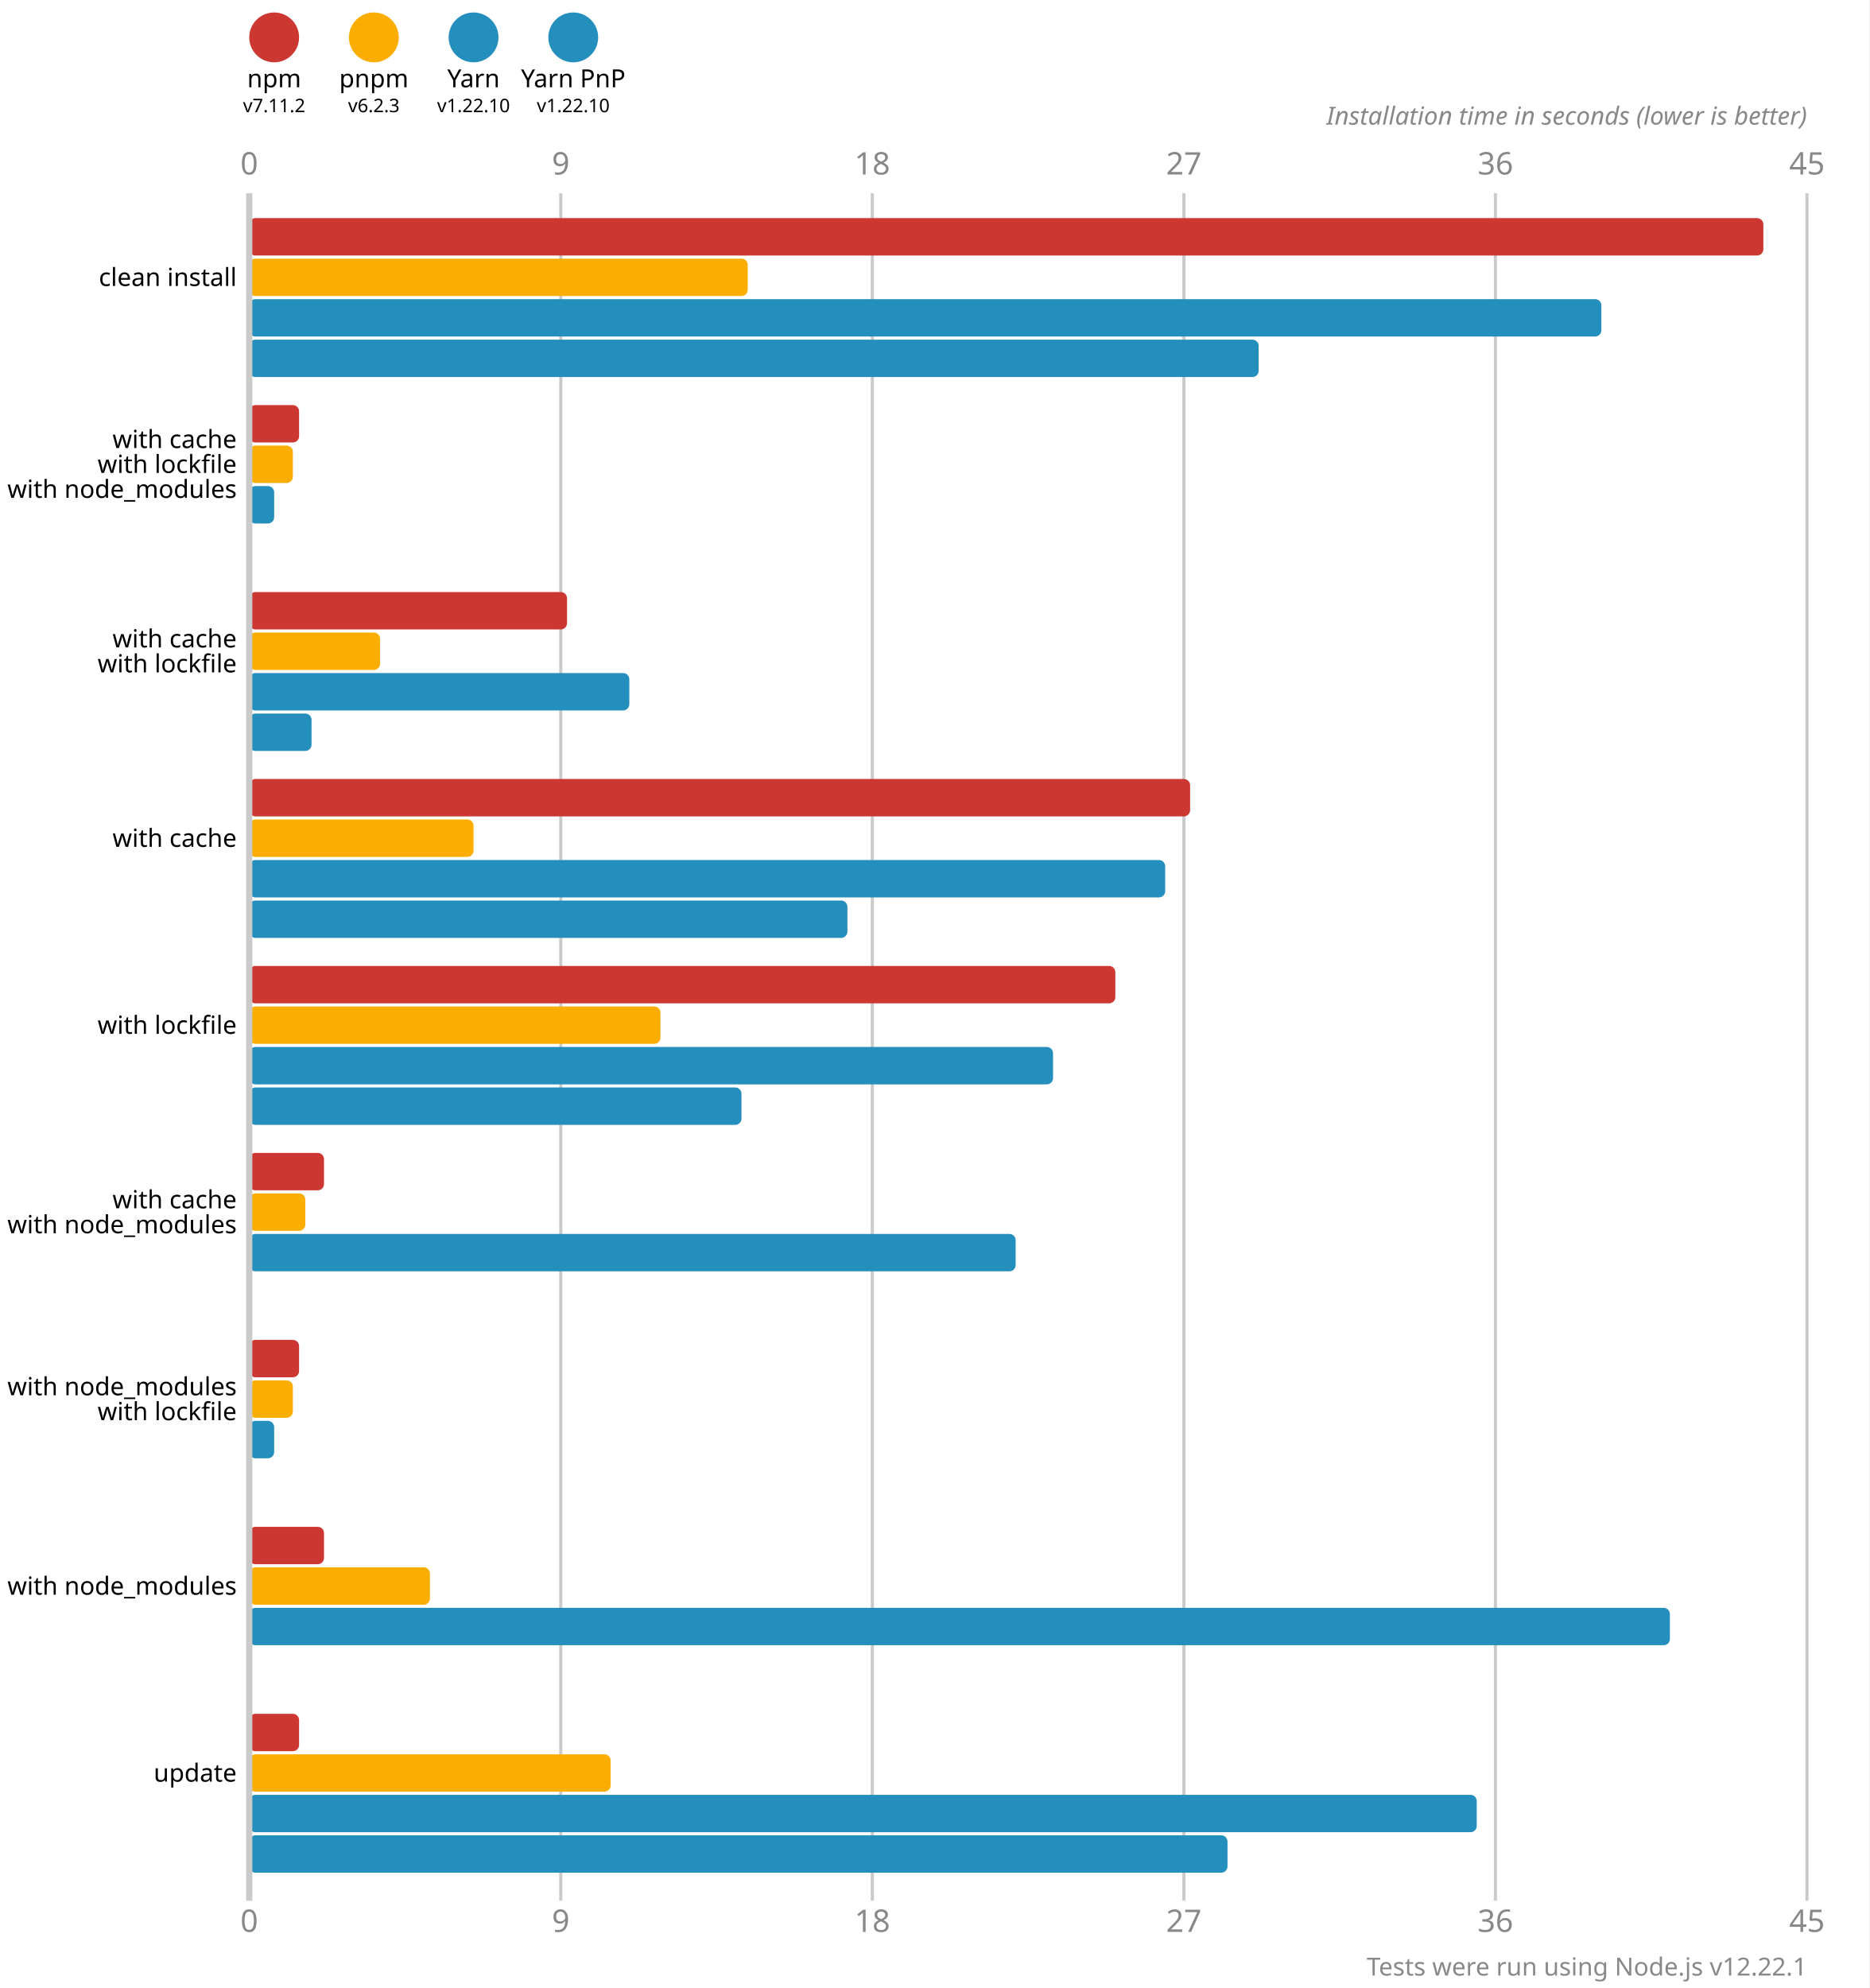
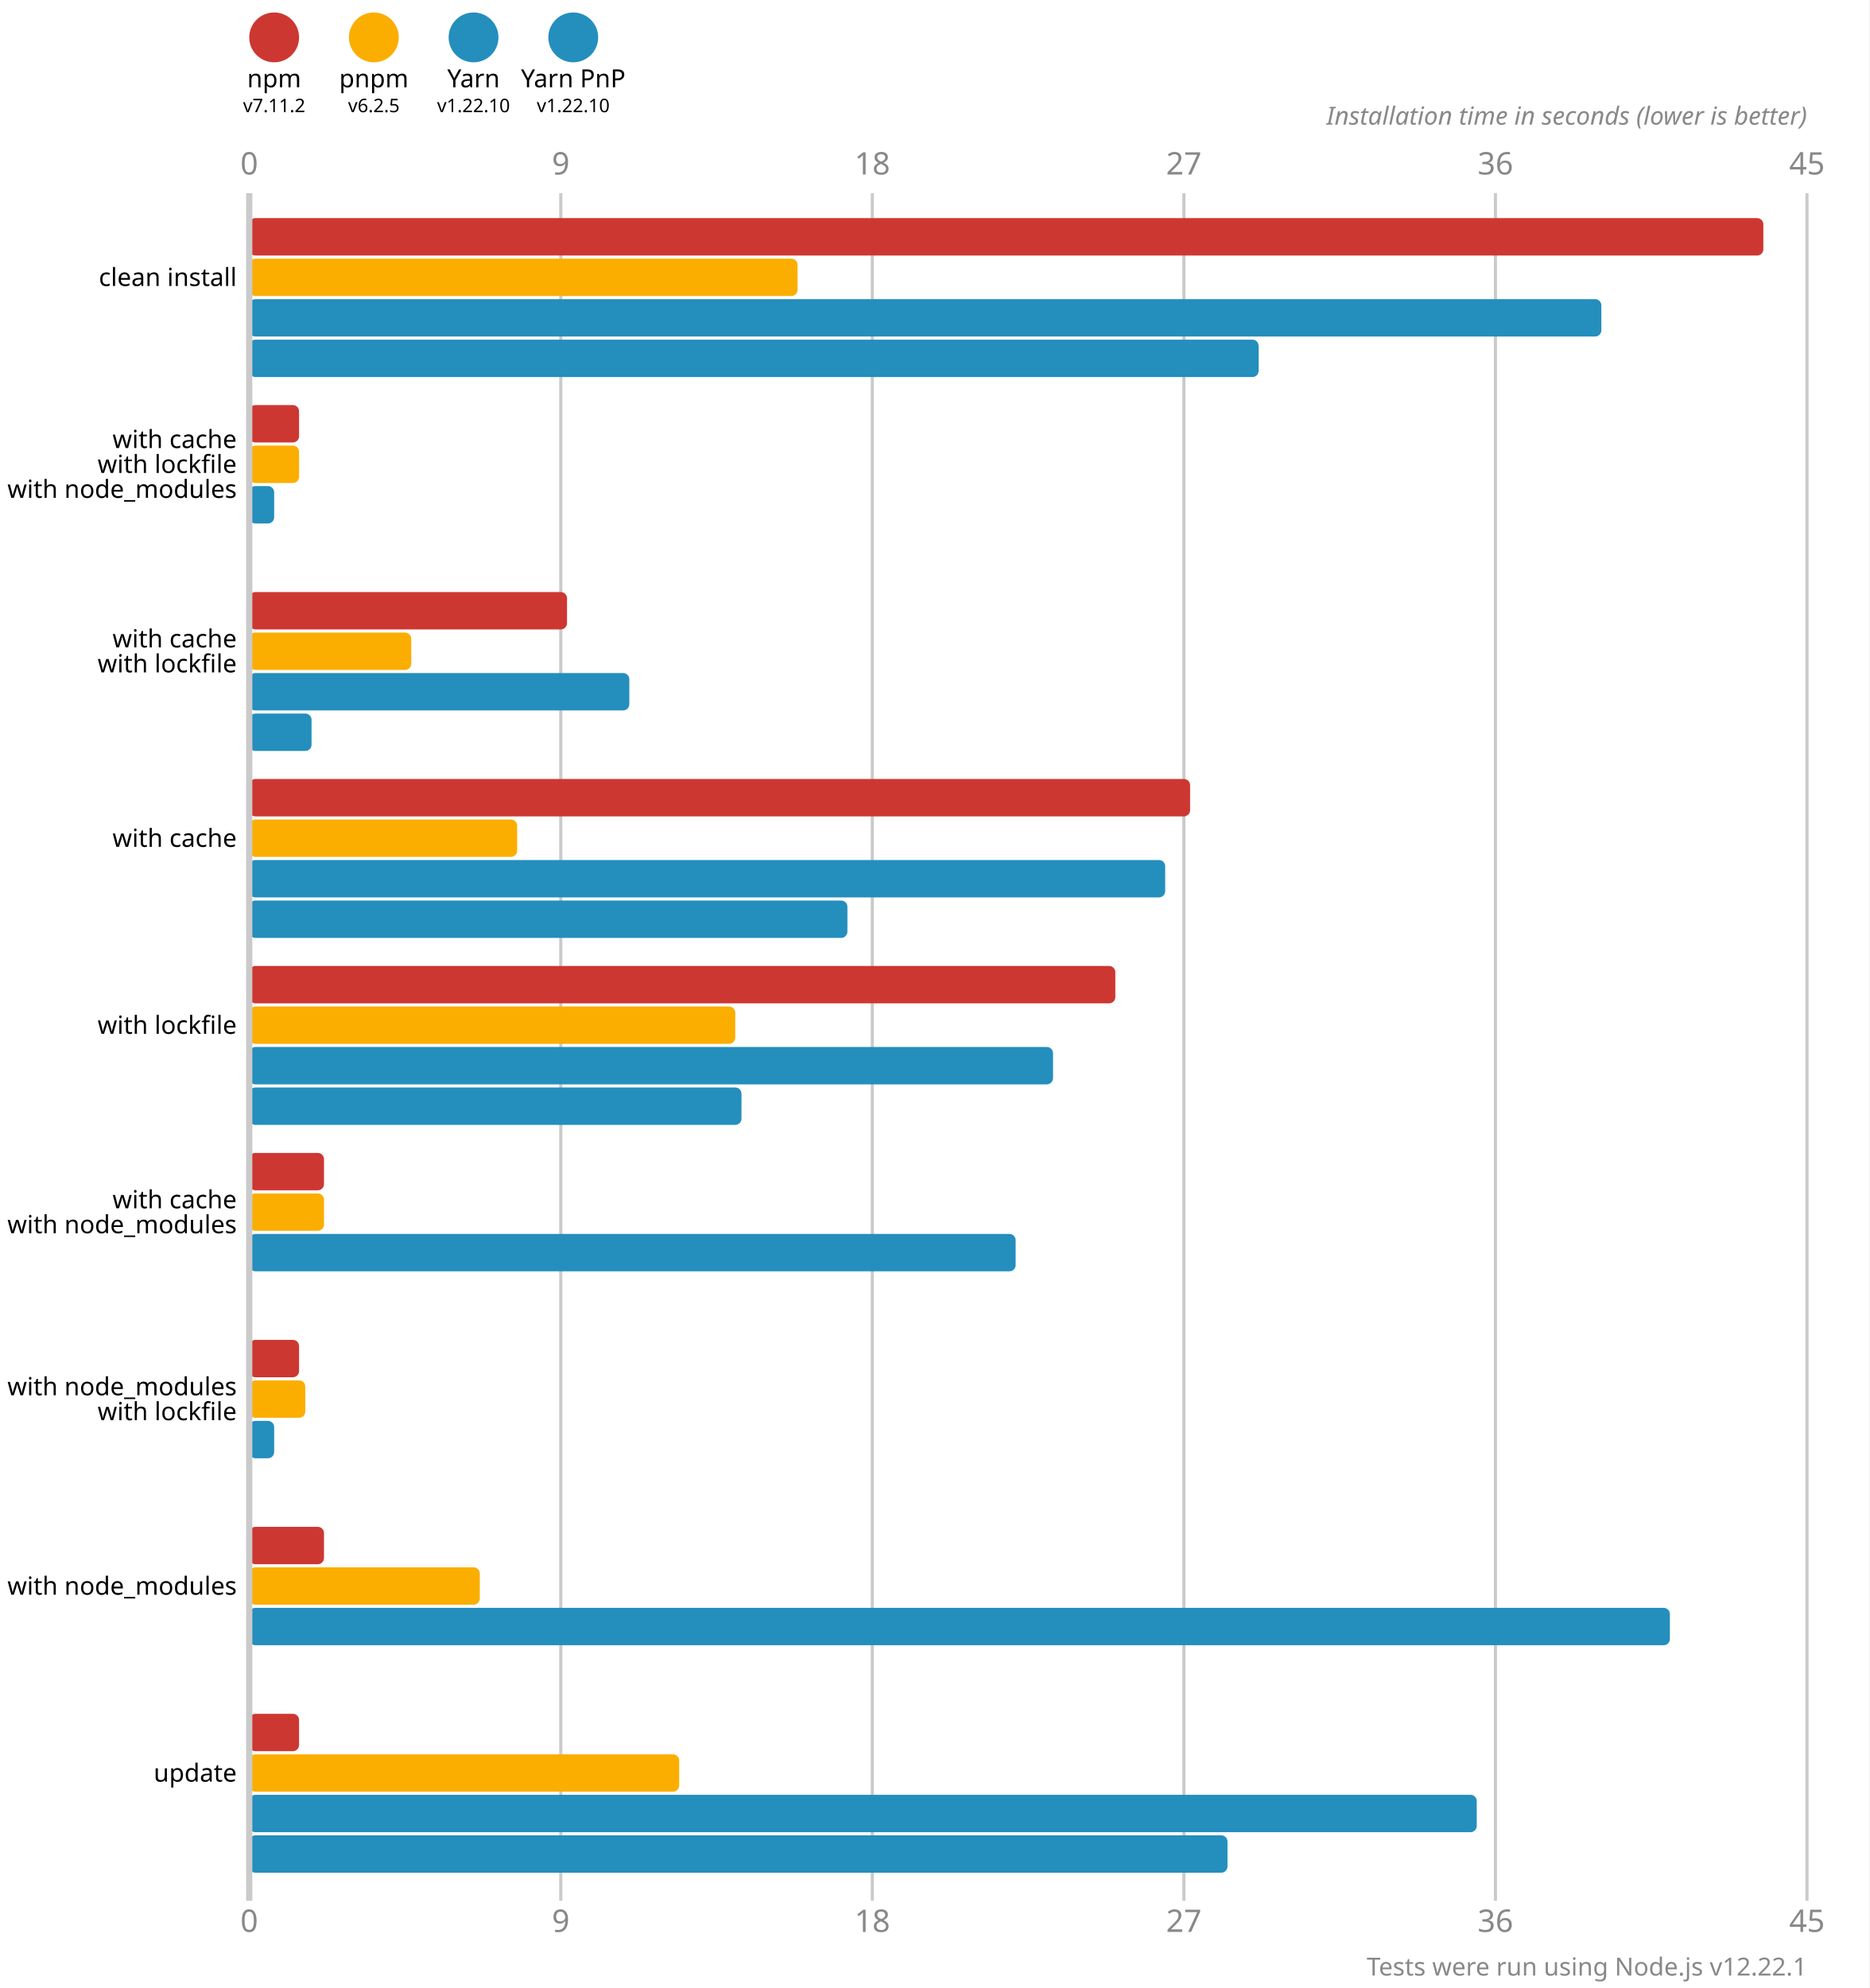
<svg xmlns="http://www.w3.org/2000/svg" version="1.1" viewBox="0 0 300 319">
  <style>
    .font { font-family: sans-serif; }
    .s3 { font-size: 3px; }
    .s4 { font-size: 4px; }
    .s5 { font-size: 5px; }
    .line { stroke: #cacaca; }
    .width { stroke-width: 0.5; }
    .text { fill: #888; }
  </style>
  <rect x="0" y="0" width="300" height="319" fill="#fff" />
  <circle cx="44" cy="6" r="4" fill="#cd3731" />
  <text x="44" y="14" class="font s4" text-anchor="middle">npm</text>
  <text x="44" y="18" class="font s3" text-anchor="middle">v7.11.2</text>
  <circle cx="60" cy="6" r="4" fill="#fbae00" />
  <text x="60" y="14" class="font s4" text-anchor="middle">pnpm</text>
-   <text x="60" y="18" class="font s3" text-anchor="middle">v6.2.3</text>
+   <text x="60" y="18" class="font s3" text-anchor="middle">v6.2.5</text>
  <circle cx="76" cy="6" r="4" fill="#248ebd" />
  <text x="76" y="14" class="font s4" text-anchor="middle">Yarn</text>
  <text x="76" y="18" class="font s3" text-anchor="middle">v1.22.10</text>
  <circle cx="92" cy="6" r="4" fill="#248ebd" />
  <text x="92" y="14" class="font s4" text-anchor="middle">Yarn PnP</text>
  <text x="92" y="18" class="font s3" text-anchor="middle">v1.22.10</text>
  <text x="40" y="28" class="font s5 text" text-anchor="middle">0</text>
  <text x="40" y="310" class="font s5 text" text-anchor="middle">0</text>
  <line x1="90" y1="31" x2="90" y2="305" class="line width" />
  <text x="90" y="28" class="font s5 text" text-anchor="middle">9</text>
  <text x="90" y="310" class="font s5 text" text-anchor="middle">9</text>
  <line x1="140" y1="31" x2="140" y2="305" class="line width" />
  <text x="140" y="28" class="font s5 text" text-anchor="middle">18</text>
  <text x="140" y="310" class="font s5 text" text-anchor="middle">18</text>
  <line x1="190" y1="31" x2="190" y2="305" class="line width" />
  <text x="190" y="28" class="font s5 text" text-anchor="middle">27</text>
  <text x="190" y="310" class="font s5 text" text-anchor="middle">27</text>
  <line x1="240" y1="31" x2="240" y2="305" class="line width" />
  <text x="240" y="28" class="font s5 text" text-anchor="middle">36</text>
  <text x="240" y="310" class="font s5 text" text-anchor="middle">36</text>
  <line x1="290" y1="31" x2="290" y2="305" class="line width" />
  <text x="290" y="28" class="font s5 text" text-anchor="middle">45</text>
  <text x="290" y="310" class="font s5 text" text-anchor="middle">45</text>
  <text x="290" y="20" class="font s4 text" font-style="italic" text-anchor="end">Installation time in seconds (lower is better)</text>
  <rect x="40" y="35" width="243" height="6" fill="#cd3731" rx="1" ry="1" />
-   <rect x="40" y="41.5" width="80" height="6" fill="#fbae00" rx="1" ry="1" />
+   <rect x="40" y="41.5" width="88" height="6" fill="#fbae00" rx="1" ry="1" />
  <rect x="40" y="48" width="217" height="6" fill="#248ebd" rx="1" ry="1" />
  <rect x="40" y="54.5" width="162" height="6" fill="#248ebd" rx="1" ry="1" />
  <rect x="40" y="65" width="8" height="6" fill="#cd3731" rx="1" ry="1" />
-   <rect x="40" y="71.5" width="7" height="6" fill="#fbae00" rx="1" ry="1" />
+   <rect x="40" y="71.5" width="8" height="6" fill="#fbae00" rx="1" ry="1" />
  <rect x="40" y="78" width="4" height="6" fill="#248ebd" rx="1" ry="1" />
  <rect x="40" y="84.5" width="0" height="6" fill="#248ebd" rx="1" ry="1" />
  <rect x="40" y="95" width="51" height="6" fill="#cd3731" rx="1" ry="1" />
-   <rect x="40" y="101.5" width="21" height="6" fill="#fbae00" rx="1" ry="1" />
+   <rect x="40" y="101.5" width="26" height="6" fill="#fbae00" rx="1" ry="1" />
  <rect x="40" y="108" width="61" height="6" fill="#248ebd" rx="1" ry="1" />
  <rect x="40" y="114.5" width="10" height="6" fill="#248ebd" rx="1" ry="1" />
  <rect x="40" y="125" width="151" height="6" fill="#cd3731" rx="1" ry="1" />
-   <rect x="40" y="131.5" width="36" height="6" fill="#fbae00" rx="1" ry="1" />
+   <rect x="40" y="131.5" width="43" height="6" fill="#fbae00" rx="1" ry="1" />
  <rect x="40" y="138" width="147" height="6" fill="#248ebd" rx="1" ry="1" />
  <rect x="40" y="144.5" width="96" height="6" fill="#248ebd" rx="1" ry="1" />
  <rect x="40" y="155" width="139" height="6" fill="#cd3731" rx="1" ry="1" />
-   <rect x="40" y="161.5" width="66" height="6" fill="#fbae00" rx="1" ry="1" />
+   <rect x="40" y="161.5" width="78" height="6" fill="#fbae00" rx="1" ry="1" />
  <rect x="40" y="168" width="129" height="6" fill="#248ebd" rx="1" ry="1" />
  <rect x="40" y="174.5" width="79" height="6" fill="#248ebd" rx="1" ry="1" />
  <rect x="40" y="185" width="12" height="6" fill="#cd3731" rx="1" ry="1" />
-   <rect x="40" y="191.5" width="9" height="6" fill="#fbae00" rx="1" ry="1" />
+   <rect x="40" y="191.5" width="12" height="6" fill="#fbae00" rx="1" ry="1" />
  <rect x="40" y="198" width="123" height="6" fill="#248ebd" rx="1" ry="1" />
  <rect x="40" y="204.5" width="0" height="6" fill="#248ebd" rx="1" ry="1" />
  <rect x="40" y="215" width="8" height="6" fill="#cd3731" rx="1" ry="1" />
-   <rect x="40" y="221.5" width="7" height="6" fill="#fbae00" rx="1" ry="1" />
+   <rect x="40" y="221.5" width="9" height="6" fill="#fbae00" rx="1" ry="1" />
  <rect x="40" y="228" width="4" height="6" fill="#248ebd" rx="1" ry="1" />
  <rect x="40" y="234.5" width="0" height="6" fill="#248ebd" rx="1" ry="1" />
  <rect x="40" y="245" width="12" height="6" fill="#cd3731" rx="1" ry="1" />
-   <rect x="40" y="251.5" width="29" height="6" fill="#fbae00" rx="1" ry="1" />
+   <rect x="40" y="251.5" width="37" height="6" fill="#fbae00" rx="1" ry="1" />
  <rect x="40" y="258" width="228" height="6" fill="#248ebd" rx="1" ry="1" />
  <rect x="40" y="264.5" width="0" height="6" fill="#248ebd" rx="1" ry="1" />
  <rect x="40" y="275" width="8" height="6" fill="#cd3731" rx="1" ry="1" />
-   <rect x="40" y="281.5" width="58" height="6" fill="#fbae00" rx="1" ry="1" />
+   <rect x="40" y="281.5" width="69" height="6" fill="#fbae00" rx="1" ry="1" />
  <rect x="40" y="288" width="197" height="6" fill="#248ebd" rx="1" ry="1" />
  <rect x="40" y="294.5" width="157" height="6" fill="#248ebd" rx="1" ry="1" />
  <line x1="40" y1="31" x2="40" y2="305" class="line" />
  <text x="38" y="44.5" class="font s4" dominant-baseline="middle" text-anchor="end">clean install</text>
  <text x="38" y="70.5" class="font s4" dominant-baseline="middle" text-anchor="end">with cache</text>
  <text x="38" y="74.5" class="font s4" dominant-baseline="middle" text-anchor="end">with lockfile</text>
  <text x="38" y="78.5" class="font s4" dominant-baseline="middle" text-anchor="end">with node_modules</text>
  <text x="38" y="102.5" class="font s4" dominant-baseline="middle" text-anchor="end">with cache</text>
  <text x="38" y="106.5" class="font s4" dominant-baseline="middle" text-anchor="end">with lockfile</text>
  <text x="38" y="134.5" class="font s4" dominant-baseline="middle" text-anchor="end">with cache</text>
  <text x="38" y="164.5" class="font s4" dominant-baseline="middle" text-anchor="end">with lockfile</text>
  <text x="38" y="192.5" class="font s4" dominant-baseline="middle" text-anchor="end">with cache</text>
  <text x="38" y="196.5" class="font s4" dominant-baseline="middle" text-anchor="end">with node_modules</text>
  <text x="38" y="222.5" class="font s4" dominant-baseline="middle" text-anchor="end">with node_modules</text>
  <text x="38" y="226.5" class="font s4" dominant-baseline="middle" text-anchor="end">with lockfile</text>
  <text x="38" y="254.5" class="font s4" dominant-baseline="middle" text-anchor="end">with node_modules</text>
  <text x="38" y="284.5" class="font s4" dominant-baseline="middle" text-anchor="end">update</text>
  <text x="290" y="317" class="font s4 text" text-anchor="end">Tests were run using Node.js v12.22.1</text>
</svg>
